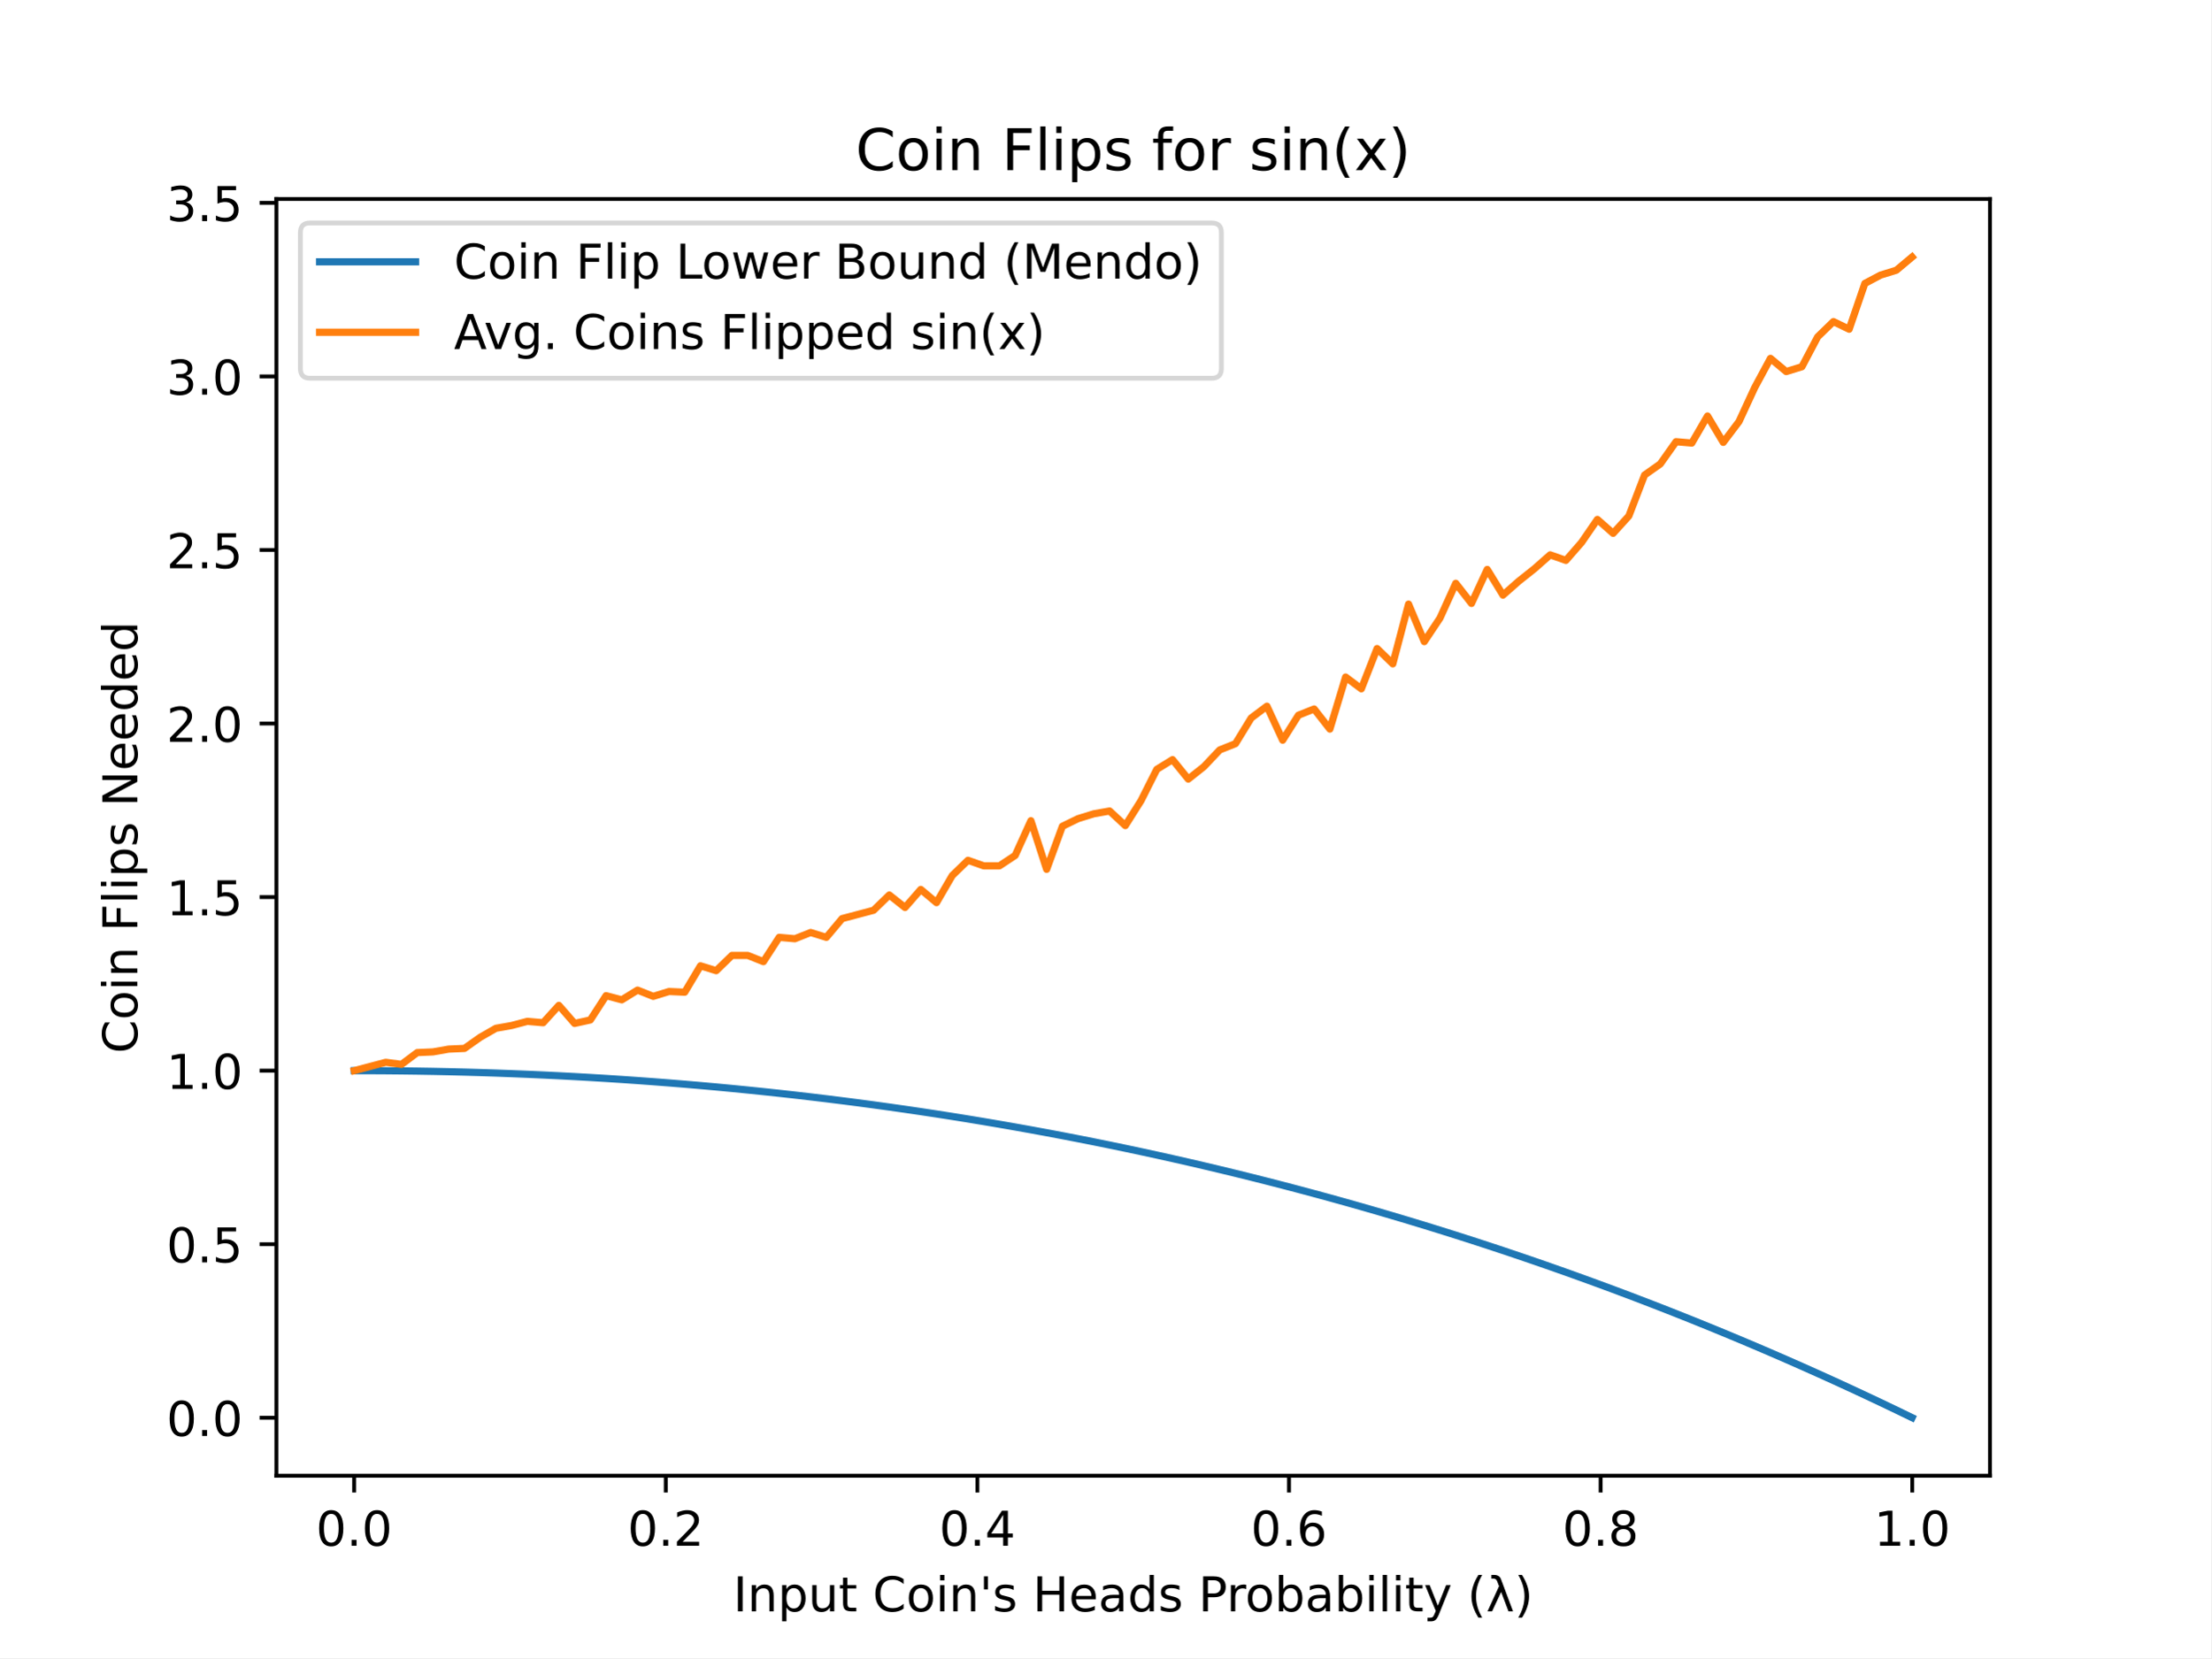
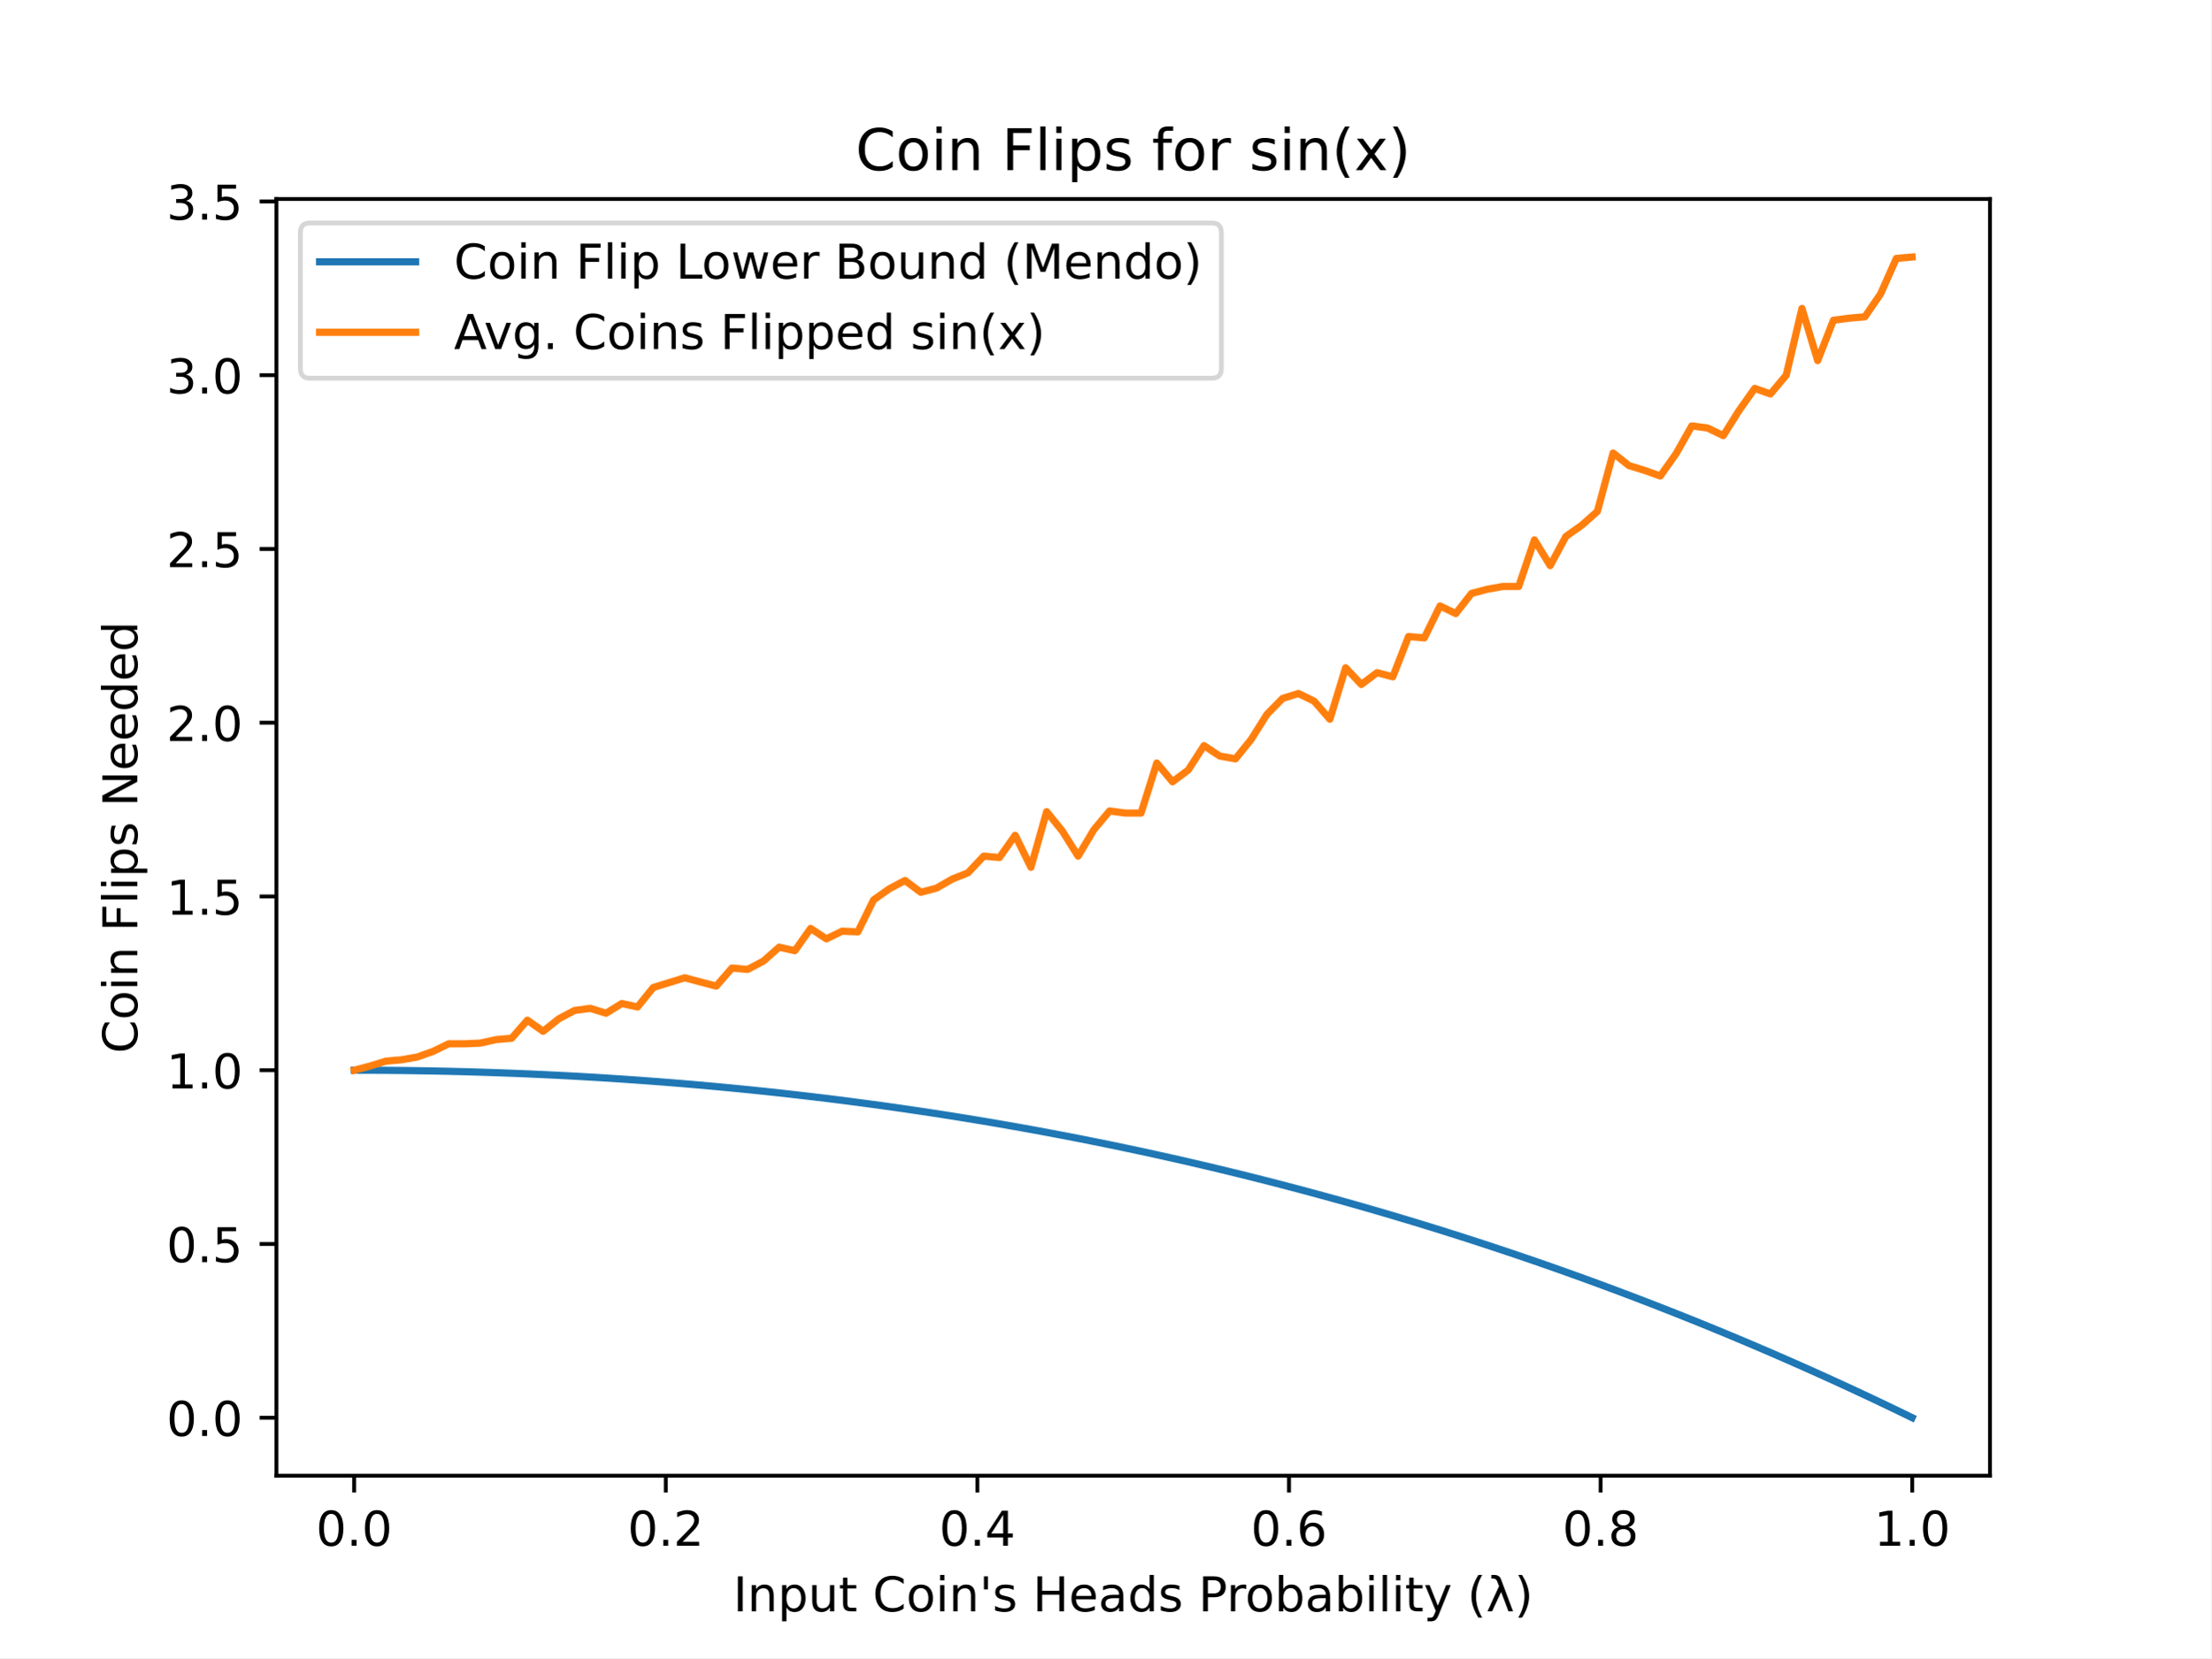
<svg xmlns="http://www.w3.org/2000/svg" xmlns:xlink="http://www.w3.org/1999/xlink" height="345.6pt" version="1.1" viewBox="0 0 460.8 345.6" width="460.8pt">
  <defs>
    <style type="text/css">
*{stroke-linecap:butt;stroke-linejoin:round;}
  </style>
  </defs>
  <g id="figure_1">
    <g id="patch_1">
      <path d="M 0 345.6  L 460.8 345.6  L 460.8 0  L 0 0  z " style="fill:#ffffff;" />
    </g>
    <g id="axes_1">
      <g id="patch_2">
        <path d="M 57.6 307.584  L 414.72 307.584  L 414.72 41.472  L 57.6 41.472  z " style="fill:#ffffff;" />
      </g>
      <g id="matplotlib.axis_1">
        <g id="xtick_1">
          <g id="line2d_1">
            <defs>
-               <path d="M 0 0  L 0 3.5  " id="meb0d7e4a96" style="stroke:#000000;stroke-width:0.8;" />
+               <path d="M 0 0  L 0 3.5  " id="m8af6961f25" style="stroke:#000000;stroke-width:0.8;" />
            </defs>
            <g>
-               <use style="stroke:#000000;stroke-width:0.8;" x="73.8" xlink:href="#meb0d7e4a96" y="307.584" />
+               <use style="stroke:#000000;stroke-width:0.8;" x="73.8" xlink:href="#m8af6961f25" y="307.584" />
            </g>
          </g>
          <g id="text_1">
            <text style="font-family:DejaVu Sans;font-size:10px;font-style:normal;font-weight:normal;text-anchor:middle;" transform="rotate(-0, 73.80026, 322.1824)" x="73.8" y="322.182">0.0</text>
          </g>
        </g>
        <g id="xtick_2">
          <g id="line2d_2">
            <g>
-               <use style="stroke:#000000;stroke-width:0.8;" x="138.744" xlink:href="#meb0d7e4a96" y="307.584" />
+               <use style="stroke:#000000;stroke-width:0.8;" x="138.744" xlink:href="#m8af6961f25" y="307.584" />
            </g>
          </g>
          <g id="text_2">
            <text style="font-family:DejaVu Sans;font-size:10px;font-style:normal;font-weight:normal;text-anchor:middle;" transform="rotate(-0, 138.7442, 322.1824)" x="138.744" y="322.182">0.2</text>
          </g>
        </g>
        <g id="xtick_3">
          <g id="line2d_3">
            <g>
-               <use style="stroke:#000000;stroke-width:0.8;" x="203.688" xlink:href="#meb0d7e4a96" y="307.584" />
+               <use style="stroke:#000000;stroke-width:0.8;" x="203.688" xlink:href="#m8af6961f25" y="307.584" />
            </g>
          </g>
          <g id="text_3">
            <text style="font-family:DejaVu Sans;font-size:10px;font-style:normal;font-weight:normal;text-anchor:middle;" transform="rotate(-0, 203.6881, 322.1824)" x="203.688" y="322.182">0.4</text>
          </g>
        </g>
        <g id="xtick_4">
          <g id="line2d_4">
            <g>
-               <use style="stroke:#000000;stroke-width:0.8;" x="268.632" xlink:href="#meb0d7e4a96" y="307.584" />
+               <use style="stroke:#000000;stroke-width:0.8;" x="268.632" xlink:href="#m8af6961f25" y="307.584" />
            </g>
          </g>
          <g id="text_4">
            <text style="font-family:DejaVu Sans;font-size:10px;font-style:normal;font-weight:normal;text-anchor:middle;" transform="rotate(-0, 268.6319, 322.1824)" x="268.632" y="322.182">0.6</text>
          </g>
        </g>
        <g id="xtick_5">
          <g id="line2d_5">
            <g>
-               <use style="stroke:#000000;stroke-width:0.8;" x="333.576" xlink:href="#meb0d7e4a96" y="307.584" />
+               <use style="stroke:#000000;stroke-width:0.8;" x="333.576" xlink:href="#m8af6961f25" y="307.584" />
            </g>
          </g>
          <g id="text_5">
            <text style="font-family:DejaVu Sans;font-size:10px;font-style:normal;font-weight:normal;text-anchor:middle;" transform="rotate(-0, 333.5758, 322.1824)" x="333.576" y="322.182">0.8</text>
          </g>
        </g>
        <g id="xtick_6">
          <g id="line2d_6">
            <g>
-               <use style="stroke:#000000;stroke-width:0.8;" x="398.52" xlink:href="#meb0d7e4a96" y="307.584" />
+               <use style="stroke:#000000;stroke-width:0.8;" x="398.52" xlink:href="#m8af6961f25" y="307.584" />
            </g>
          </g>
          <g id="text_6">
            <text style="font-family:DejaVu Sans;font-size:10px;font-style:normal;font-weight:normal;text-anchor:middle;" transform="rotate(-0, 398.5197, 322.1824)" x="398.52" y="322.182">1.0</text>
          </g>
        </g>
        <g id="text_7">
          <text style="font-family:DejaVu Sans;font-size:10px;font-style:normal;font-weight:normal;text-anchor:middle;" transform="rotate(-0, 236.16, 335.8606)" x="236.16" y="335.861">Input Coin's Heads Probability (λ)</text>
        </g>
      </g>
      <g id="matplotlib.axis_2">
        <g id="ytick_1">
          <g id="line2d_7">
            <defs>
-               <path d="M 0 0  L -3.5 0  " id="mfe27c97a0e" style="stroke:#000000;stroke-width:0.8;" />
+               <path d="M 0 0  L -3.5 0  " id="m1828fe1811" style="stroke:#000000;stroke-width:0.8;" />
            </defs>
            <g>
-               <use style="stroke:#000000;stroke-width:0.8;" x="57.6" xlink:href="#mfe27c97a0e" y="295.504" />
+               <use style="stroke:#000000;stroke-width:0.8;" x="57.6" xlink:href="#m1828fe1811" y="295.504" />
            </g>
          </g>
          <g id="text_8">
            <text style="font-family:DejaVu Sans;font-size:10px;font-style:normal;font-weight:normal;text-anchor:end;" transform="rotate(-0, 50.6, 299.3031)" x="50.6" y="299.303">0.0</text>
          </g>
        </g>
        <g id="ytick_2">
          <g id="line2d_8">
            <g>
-               <use style="stroke:#000000;stroke-width:0.8;" x="57.6" xlink:href="#mfe27c97a0e" y="259.329" />
+               <use style="stroke:#000000;stroke-width:0.8;" x="57.6" xlink:href="#m1828fe1811" y="259.286" />
            </g>
          </g>
          <g id="text_9">
-             <text style="font-family:DejaVu Sans;font-size:10px;font-style:normal;font-weight:normal;text-anchor:end;" transform="rotate(-0, 50.6, 263.1284)" x="50.6" y="263.128">0.5</text>
+             <text style="font-family:DejaVu Sans;font-size:10px;font-style:normal;font-weight:normal;text-anchor:end;" transform="rotate(-0, 50.6, 263.0851)" x="50.6" y="263.085">0.5</text>
          </g>
        </g>
        <g id="ytick_3">
          <g id="line2d_9">
            <g>
-               <use style="stroke:#000000;stroke-width:0.8;" x="57.6" xlink:href="#mfe27c97a0e" y="223.155" />
+               <use style="stroke:#000000;stroke-width:0.8;" x="57.6" xlink:href="#m1828fe1811" y="223.068" />
            </g>
          </g>
          <g id="text_10">
-             <text style="font-family:DejaVu Sans;font-size:10px;font-style:normal;font-weight:normal;text-anchor:end;" transform="rotate(-0, 50.6, 226.9538)" x="50.6" y="226.954">1.0</text>
+             <text style="font-family:DejaVu Sans;font-size:10px;font-style:normal;font-weight:normal;text-anchor:end;" transform="rotate(-0, 50.6, 226.8672)" x="50.6" y="226.867">1.0</text>
          </g>
        </g>
        <g id="ytick_4">
          <g id="line2d_10">
            <g>
-               <use style="stroke:#000000;stroke-width:0.8;" x="57.6" xlink:href="#mfe27c97a0e" y="186.98" />
+               <use style="stroke:#000000;stroke-width:0.8;" x="57.6" xlink:href="#m1828fe1811" y="186.85" />
            </g>
          </g>
          <g id="text_11">
-             <text style="font-family:DejaVu Sans;font-size:10px;font-style:normal;font-weight:normal;text-anchor:end;" transform="rotate(-0, 50.6, 190.7792)" x="50.6" y="190.779">1.5</text>
+             <text style="font-family:DejaVu Sans;font-size:10px;font-style:normal;font-weight:normal;text-anchor:end;" transform="rotate(-0, 50.6, 190.6492)" x="50.6" y="190.649">1.5</text>
          </g>
        </g>
        <g id="ytick_5">
          <g id="line2d_11">
            <g>
-               <use style="stroke:#000000;stroke-width:0.8;" x="57.6" xlink:href="#mfe27c97a0e" y="150.805" />
+               <use style="stroke:#000000;stroke-width:0.8;" x="57.6" xlink:href="#m1828fe1811" y="150.632" />
            </g>
          </g>
          <g id="text_12">
-             <text style="font-family:DejaVu Sans;font-size:10px;font-style:normal;font-weight:normal;text-anchor:end;" transform="rotate(-0, 50.6, 154.6046)" x="50.6" y="154.605">2.0</text>
+             <text style="font-family:DejaVu Sans;font-size:10px;font-style:normal;font-weight:normal;text-anchor:end;" transform="rotate(-0, 50.6, 154.4313)" x="50.6" y="154.431">2.0</text>
          </g>
        </g>
        <g id="ytick_6">
          <g id="line2d_12">
            <g>
-               <use style="stroke:#000000;stroke-width:0.8;" x="57.6" xlink:href="#mfe27c97a0e" y="114.631" />
+               <use style="stroke:#000000;stroke-width:0.8;" x="57.6" xlink:href="#m1828fe1811" y="114.414" />
            </g>
          </g>
          <g id="text_13">
-             <text style="font-family:DejaVu Sans;font-size:10px;font-style:normal;font-weight:normal;text-anchor:end;" transform="rotate(-0, 50.6, 118.43)" x="50.6" y="118.43">2.5</text>
+             <text style="font-family:DejaVu Sans;font-size:10px;font-style:normal;font-weight:normal;text-anchor:end;" transform="rotate(-0, 50.6, 118.2134)" x="50.6" y="118.213">2.5</text>
          </g>
        </g>
        <g id="ytick_7">
          <g id="line2d_13">
            <g>
-               <use style="stroke:#000000;stroke-width:0.8;" x="57.6" xlink:href="#mfe27c97a0e" y="78.456" />
+               <use style="stroke:#000000;stroke-width:0.8;" x="57.6" xlink:href="#m1828fe1811" y="78.196" />
            </g>
          </g>
          <g id="text_14">
-             <text style="font-family:DejaVu Sans;font-size:10px;font-style:normal;font-weight:normal;text-anchor:end;" transform="rotate(-0, 50.6, 82.25535)" x="50.6" y="82.255">3.0</text>
+             <text style="font-family:DejaVu Sans;font-size:10px;font-style:normal;font-weight:normal;text-anchor:end;" transform="rotate(-0, 50.6, 81.99542)" x="50.6" y="81.995">3.0</text>
          </g>
        </g>
        <g id="ytick_8">
          <g id="line2d_14">
            <g>
-               <use style="stroke:#000000;stroke-width:0.8;" x="57.6" xlink:href="#mfe27c97a0e" y="42.282" />
+               <use style="stroke:#000000;stroke-width:0.8;" x="57.6" xlink:href="#m1828fe1811" y="41.978" />
            </g>
          </g>
          <g id="text_15">
-             <text style="font-family:DejaVu Sans;font-size:10px;font-style:normal;font-weight:normal;text-anchor:end;" transform="rotate(-0, 50.6, 46.08074)" x="50.6" y="46.081">3.5</text>
+             <text style="font-family:DejaVu Sans;font-size:10px;font-style:normal;font-weight:normal;text-anchor:end;" transform="rotate(-0, 50.6, 45.77748)" x="50.6" y="45.777">3.5</text>
          </g>
        </g>
        <g id="text_16">
          <text style="font-family:DejaVu Sans;font-size:10px;font-style:normal;font-weight:normal;text-anchor:middle;" transform="rotate(-90, 28.61719, 174.528)" x="28.617" y="174.528">Coin Flips Needed</text>
        </g>
      </g>
      <g id="line2d_15">
-         <path clip-path="url(#pbfe5cd18b0)" d="M 73.833 223.155  L 77.112 223.161  L 80.391 223.18  L 83.671 223.211  L 86.95 223.254  L 90.229 223.31  L 93.509 223.379  L 96.788 223.461  L 100.067 223.555  L 103.347 223.663  L 106.626 223.783  L 109.905 223.916  L 113.185 224.063  L 116.464 224.222  L 119.743 224.395  L 123.023 224.581  L 126.302 224.781  L 129.581 224.994  L 132.861 225.22  L 136.14 225.46  L 139.42 225.714  L 142.699 225.982  L 145.978 226.263  L 149.258 226.558  L 152.537 226.868  L 155.816 227.191  L 159.096 227.528  L 162.375 227.88  L 165.654 228.245  L 168.934 228.625  L 172.213 229.02  L 175.492 229.429  L 178.772 229.852  L 182.051 230.29  L 185.33 230.743  L 188.61 231.21  L 191.889 231.692  L 195.168 232.189  L 198.448 232.701  L 201.727 233.228  L 205.006 233.771  L 208.286 234.328  L 211.565 234.901  L 214.844 235.489  L 218.124 236.092  L 221.403 236.711  L 224.682 237.345  L 227.962 237.995  L 231.241 238.661  L 234.52 239.343  L 237.8 240.04  L 241.079 240.754  L 244.358 241.483  L 247.638 242.228  L 250.917 242.99  L 254.196 243.768  L 257.476 244.562  L 260.755 245.373  L 264.034 246.2  L 267.314 247.044  L 270.593 247.905  L 273.872 248.782  L 277.152 249.676  L 280.431 250.587  L 283.71 251.515  L 286.99 252.461  L 290.269 253.423  L 293.548 254.403  L 296.828 255.4  L 300.107 256.414  L 303.386 257.447  L 306.666 258.496  L 309.945 259.564  L 313.224 260.649  L 316.504 261.753  L 319.783 262.874  L 323.062 264.014  L 326.342 265.172  L 329.621 266.348  L 332.9 267.543  L 336.18 268.756  L 339.459 269.988  L 342.739 271.239  L 346.018 272.508  L 349.297 273.797  L 352.577 275.105  L 355.856 276.432  L 359.135 277.778  L 362.415 279.144  L 365.694 280.529  L 368.973 281.934  L 372.253 283.359  L 375.532 284.804  L 378.811 286.269  L 382.091 287.754  L 385.37 289.26  L 388.649 290.786  L 391.929 292.332  L 395.208 293.9  L 398.487 295.488  " style="fill:none;stroke:#1f77b4;stroke-linecap:square;stroke-width:1.5;" />
+         <path clip-path="url(#pab2c56c9bf)" d="M 73.833 223.068  L 77.112 223.074  L 80.391 223.093  L 83.671 223.124  L 86.95 223.168  L 90.229 223.224  L 93.509 223.293  L 96.788 223.375  L 100.067 223.469  L 103.347 223.577  L 106.626 223.697  L 109.905 223.831  L 113.185 223.977  L 116.464 224.137  L 119.743 224.31  L 123.023 224.496  L 126.302 224.696  L 129.581 224.909  L 132.861 225.136  L 136.14 225.377  L 139.42 225.631  L 142.699 225.899  L 145.978 226.18  L 149.258 226.476  L 152.537 226.785  L 155.816 227.109  L 159.096 227.447  L 162.375 227.799  L 165.654 228.165  L 168.934 228.545  L 172.213 228.94  L 175.492 229.349  L 178.772 229.773  L 182.051 230.212  L 185.33 230.665  L 188.61 231.133  L 191.889 231.616  L 195.168 232.114  L 198.448 232.626  L 201.727 233.154  L 205.006 233.697  L 208.286 234.255  L 211.565 234.828  L 214.844 235.417  L 218.124 236.021  L 221.403 236.641  L 224.682 237.276  L 227.962 237.927  L 231.241 238.593  L 234.52 239.276  L 237.8 239.974  L 241.079 240.688  L 244.358 241.418  L 247.638 242.165  L 250.917 242.927  L 254.196 243.706  L 257.476 244.501  L 260.755 245.313  L 264.034 246.141  L 267.314 246.986  L 270.593 247.848  L 273.872 248.726  L 277.152 249.621  L 280.431 250.533  L 283.71 251.463  L 286.99 252.409  L 290.269 253.373  L 293.548 254.354  L 296.828 255.352  L 300.107 256.368  L 303.386 257.401  L 306.666 258.452  L 309.945 259.521  L 313.224 260.608  L 316.504 261.712  L 319.783 262.835  L 323.062 263.976  L 326.342 265.136  L 329.621 266.313  L 332.9 267.509  L 336.18 268.724  L 339.459 269.957  L 342.739 271.21  L 346.018 272.481  L 349.297 273.771  L 352.577 275.08  L 355.856 276.409  L 359.135 277.757  L 362.415 279.124  L 365.694 280.511  L 368.973 281.918  L 372.253 283.345  L 375.532 284.791  L 378.811 286.258  L 382.091 287.745  L 385.37 289.252  L 388.649 290.78  L 391.929 292.329  L 395.208 293.898  L 398.487 295.488  " style="fill:none;stroke:#1f77b4;stroke-linecap:square;stroke-width:1.5;" />
      </g>
      <g id="line2d_16">
-         <path clip-path="url(#pbfe5cd18b0)" d="M 73.833 223.155  L 77.112 222.286  L 80.391 221.418  L 83.671 221.852  L 86.95 219.392  L 90.229 219.248  L 93.509 218.669  L 96.788 218.524  L 100.067 216.209  L 103.347 214.328  L 106.626 213.749  L 109.905 212.881  L 113.185 213.17  L 116.464 209.553  L 119.743 213.315  L 123.023 212.592  L 126.302 207.527  L 129.581 208.395  L 132.861 206.37  L 136.14 207.672  L 139.42 206.659  L 142.699 206.804  L 145.978 201.305  L 149.258 202.318  L 152.537 199.135  L 155.816 199.135  L 159.096 200.437  L 162.375 195.372  L 165.654 195.662  L 168.934 194.36  L 172.213 195.372  L 175.492 191.466  L 178.772 190.597  L 182.051 189.729  L 185.33 186.546  L 188.61 189.15  L 191.889 185.388  L 195.168 188.138  L 198.448 182.494  L 201.727 179.311  L 205.006 180.469  L 208.286 180.469  L 211.565 178.298  L 214.844 171.063  L 218.124 181.192  L 221.403 172.221  L 224.682 170.629  L 227.962 169.616  L 231.241 169.037  L 234.52 172.076  L 237.8 166.867  L 241.079 160.355  L 244.358 158.33  L 247.638 162.381  L 250.917 159.777  L 254.196 156.304  L 257.476 155.002  L 260.755 149.648  L 264.034 147.188  L 267.314 154.278  L 270.593 149.069  L 273.872 147.767  L 277.152 151.963  L 280.431 141.111  L 283.71 143.57  L 286.99 135.178  L 290.269 138.361  L 293.548 125.917  L 296.828 133.731  L 300.107 128.811  L 303.386 121.576  L 306.666 125.773  L 309.945 118.682  L 313.224 124.036  L 316.504 121.142  L 319.783 118.538  L 323.062 115.644  L 326.342 116.801  L 329.621 113.039  L 332.9 108.264  L 336.18 111.158  L 339.459 107.541  L 342.739 99.003  L 346.018 96.688  L 349.297 92.058  L 352.577 92.347  L 355.856 86.704  L 359.135 92.202  L 362.415 87.862  L 365.694 80.771  L 368.973 74.694  L 372.253 77.443  L 375.532 76.43  L 378.811 70.208  L 382.091 67.025  L 385.37 68.617  L 388.649 59.067  L 391.929 57.33  L 395.208 56.317  L 398.487 53.568  " style="fill:none;stroke:#ff7f0e;stroke-linecap:square;stroke-width:1.5;" />
+         <path clip-path="url(#pab2c56c9bf)" d="M 73.833 223.068  L 77.112 222.199  L 80.391 221.185  L 83.671 220.895  L 86.95 220.315  L 90.229 219.156  L 93.509 217.563  L 96.788 217.563  L 100.067 217.418  L 103.347 216.694  L 106.626 216.404  L 109.905 212.637  L 113.185 214.955  L 116.464 212.347  L 119.743 210.609  L 123.023 210.174  L 126.302 211.188  L 129.581 209.16  L 132.861 209.885  L 136.14 205.828  L 139.42 204.814  L 142.699 203.8  L 145.978 204.669  L 149.258 205.538  L 152.537 201.772  L 155.816 202.062  L 159.096 200.323  L 162.375 197.426  L 165.654 198.15  L 168.934 193.514  L 172.213 195.687  L 175.492 194.094  L 178.772 194.238  L 182.051 187.574  L 185.33 185.256  L 188.61 183.518  L 191.889 185.981  L 195.168 185.112  L 198.448 183.228  L 201.727 181.924  L 205.006 178.447  L 208.286 178.737  L 211.565 174.101  L 214.844 180.765  L 218.124 169.176  L 221.403 173.232  L 224.682 178.447  L 227.962 172.942  L 231.241 169.031  L 234.52 169.465  L 237.8 169.465  L 241.079 159.035  L 244.358 162.946  L 247.638 160.483  L 250.917 155.413  L 254.196 157.586  L 257.476 158.165  L 260.755 154.109  L 264.034 148.894  L 267.314 145.562  L 270.593 144.547  L 273.872 146.141  L 277.152 149.908  L 280.431 139.187  L 283.71 142.664  L 286.99 140.201  L 290.269 141.071  L 293.548 132.668  L 296.828 132.958  L 300.107 126.294  L 303.386 127.887  L 306.666 123.686  L 309.945 122.817  L 313.224 122.237  L 316.504 122.237  L 319.783 112.531  L 323.062 117.891  L 326.342 111.806  L 329.621 109.489  L 332.9 106.591  L 336.18 94.422  L 339.459 97.03  L 342.739 98.044  L 346.018 99.203  L 349.297 94.567  L 352.577 88.772  L 355.856 89.206  L 359.135 90.8  L 362.415 85.585  L 365.694 80.949  L 368.973 82.108  L 372.253 78.196  L 375.532 64.289  L 378.811 75.154  L 382.091 66.751  L 385.37 66.317  L 388.649 66.027  L 391.929 61.246  L 395.208 53.858  L 398.487 53.568  " style="fill:none;stroke:#ff7f0e;stroke-linecap:square;stroke-width:1.5;" />
      </g>
      <g id="patch_3">
        <path d="M 57.6 307.584  L 57.6 41.472  " style="fill:none;stroke:#000000;stroke-linecap:square;stroke-linejoin:miter;stroke-width:0.8;" />
      </g>
      <g id="patch_4">
        <path d="M 414.72 307.584  L 414.72 41.472  " style="fill:none;stroke:#000000;stroke-linecap:square;stroke-linejoin:miter;stroke-width:0.8;" />
      </g>
      <g id="patch_5">
        <path d="M 57.6 307.584  L 414.72 307.584  " style="fill:none;stroke:#000000;stroke-linecap:square;stroke-linejoin:miter;stroke-width:0.8;" />
      </g>
      <g id="patch_6">
        <path d="M 57.6 41.472  L 414.72 41.472  " style="fill:none;stroke:#000000;stroke-linecap:square;stroke-linejoin:miter;stroke-width:0.8;" />
      </g>
      <g id="text_17">
        <text style="font-family:DejaVu Sans;font-size:12px;font-style:normal;font-weight:normal;text-anchor:middle;" transform="rotate(-0, 236.16, 35.472)" x="236.16" y="35.472">Coin Flips for sin(x)</text>
      </g>
      <g id="legend_1">
        <g id="patch_7">
          <path d="M 64.6 78.828  L 252.536 78.828  Q 254.536 78.828 254.536 76.828  L 254.536 48.472  Q 254.536 46.472 252.536 46.472  L 64.6 46.472  Q 62.6 46.472 62.6 48.472  L 62.6 76.828  Q 62.6 78.828 64.6 78.828  z " style="fill:#ffffff;opacity:0.8;stroke:#cccccc;stroke-linejoin:miter;" />
        </g>
        <g id="line2d_17">
          <path d="M 66.6 54.57  L 86.6 54.57  " style="fill:none;stroke:#1f77b4;stroke-linecap:square;stroke-width:1.5;" />
        </g>
        <g id="line2d_18" />
        <g id="text_18">
          <text style="font-family:DejaVu Sans;font-size:10px;font-style:normal;font-weight:normal;text-anchor:start;" transform="rotate(-0, 94.6, 58.07044)" x="94.6" y="58.07">Coin Flip Lower Bound (Mendo)</text>
        </g>
        <g id="line2d_19">
          <path d="M 66.6 69.249  L 86.6 69.249  " style="fill:none;stroke:#ff7f0e;stroke-linecap:square;stroke-width:1.5;" />
        </g>
        <g id="line2d_20" />
        <g id="text_19">
          <text style="font-family:DejaVu Sans;font-size:10px;font-style:normal;font-weight:normal;text-anchor:start;" transform="rotate(-0, 94.6, 72.74856)" x="94.6" y="72.749">Avg. Coins Flipped sin(x)</text>
        </g>
      </g>
    </g>
  </g>
  <defs>
-     <clipPath id="pbfe5cd18b0">
+     <clipPath id="pab2c56c9bf">
      <rect height="266.112" width="357.12" x="57.6" y="41.472" />
    </clipPath>
  </defs>
</svg>
